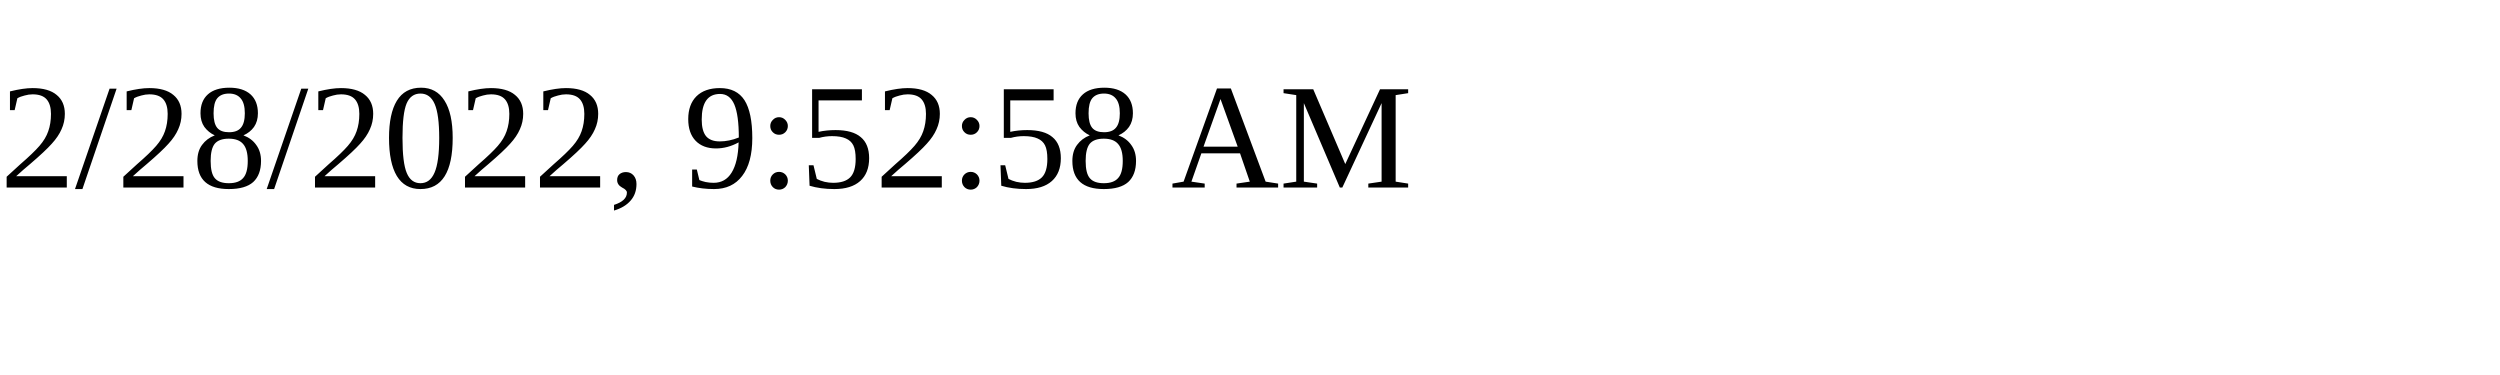
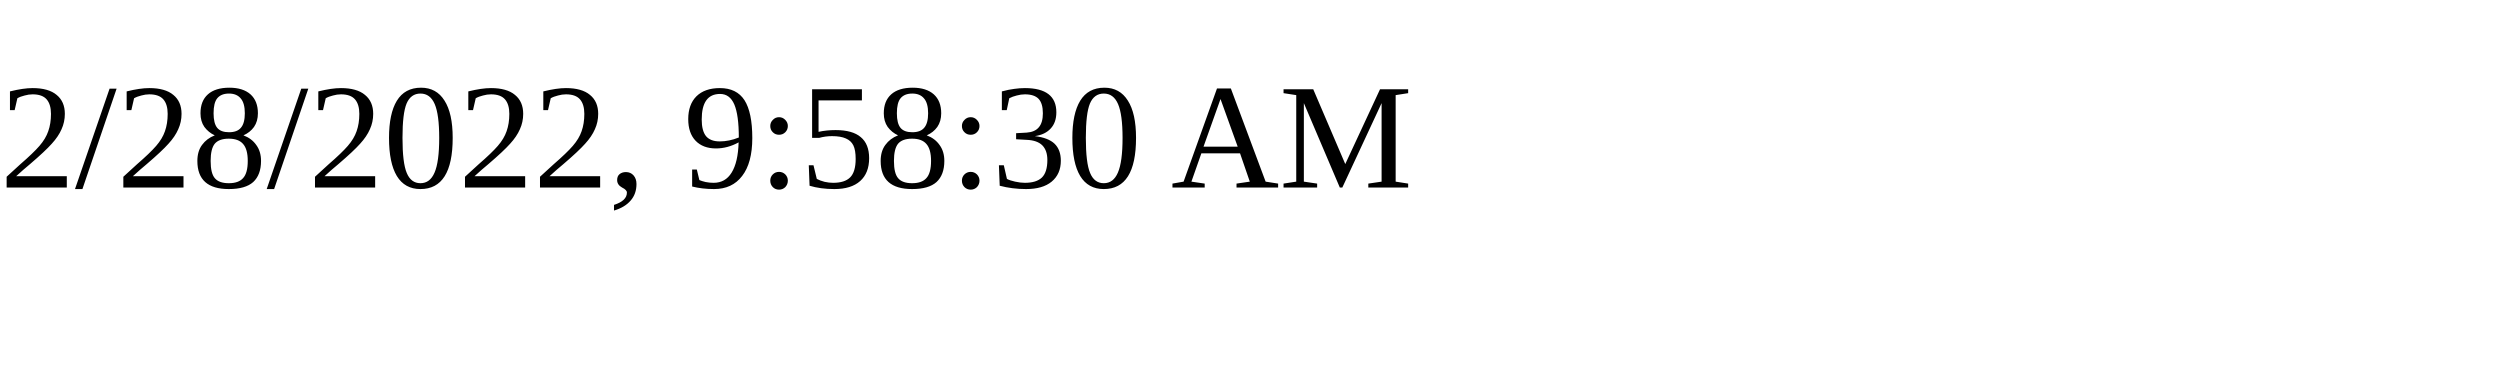
<svg xmlns="http://www.w3.org/2000/svg" height="30" width="200">
-   <text x="0" y="15">2/28/2022, 9:52:58 AM</text>
+   <text x="0" y="15">2/28/2022, 9:58:30 AM</text>
</svg>
